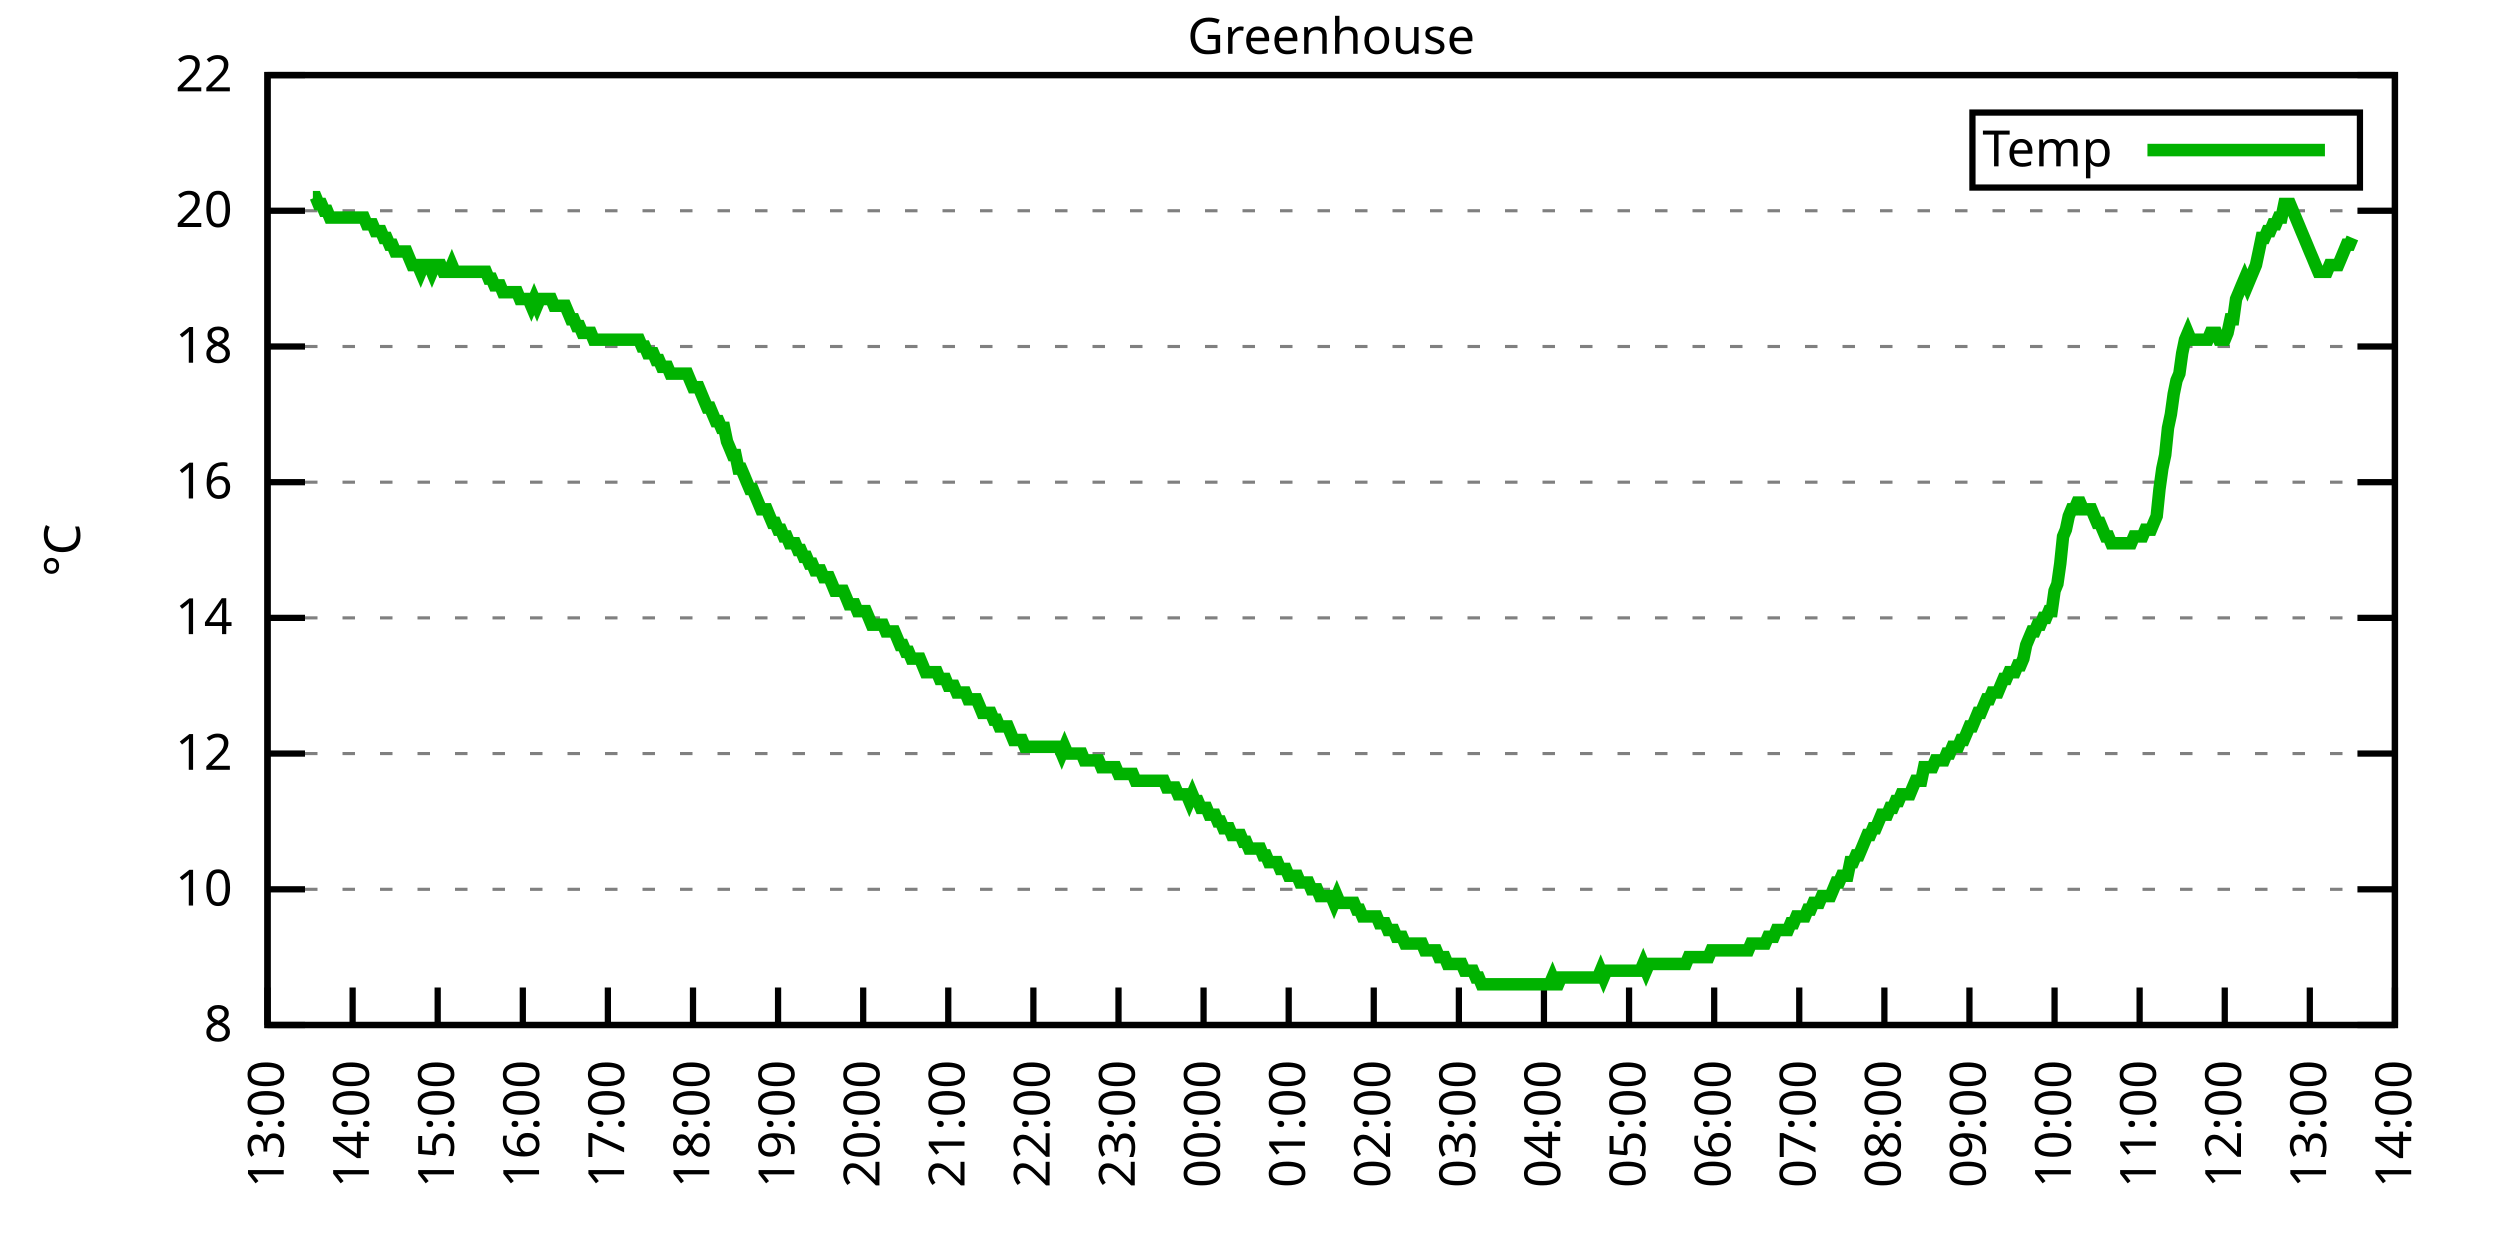
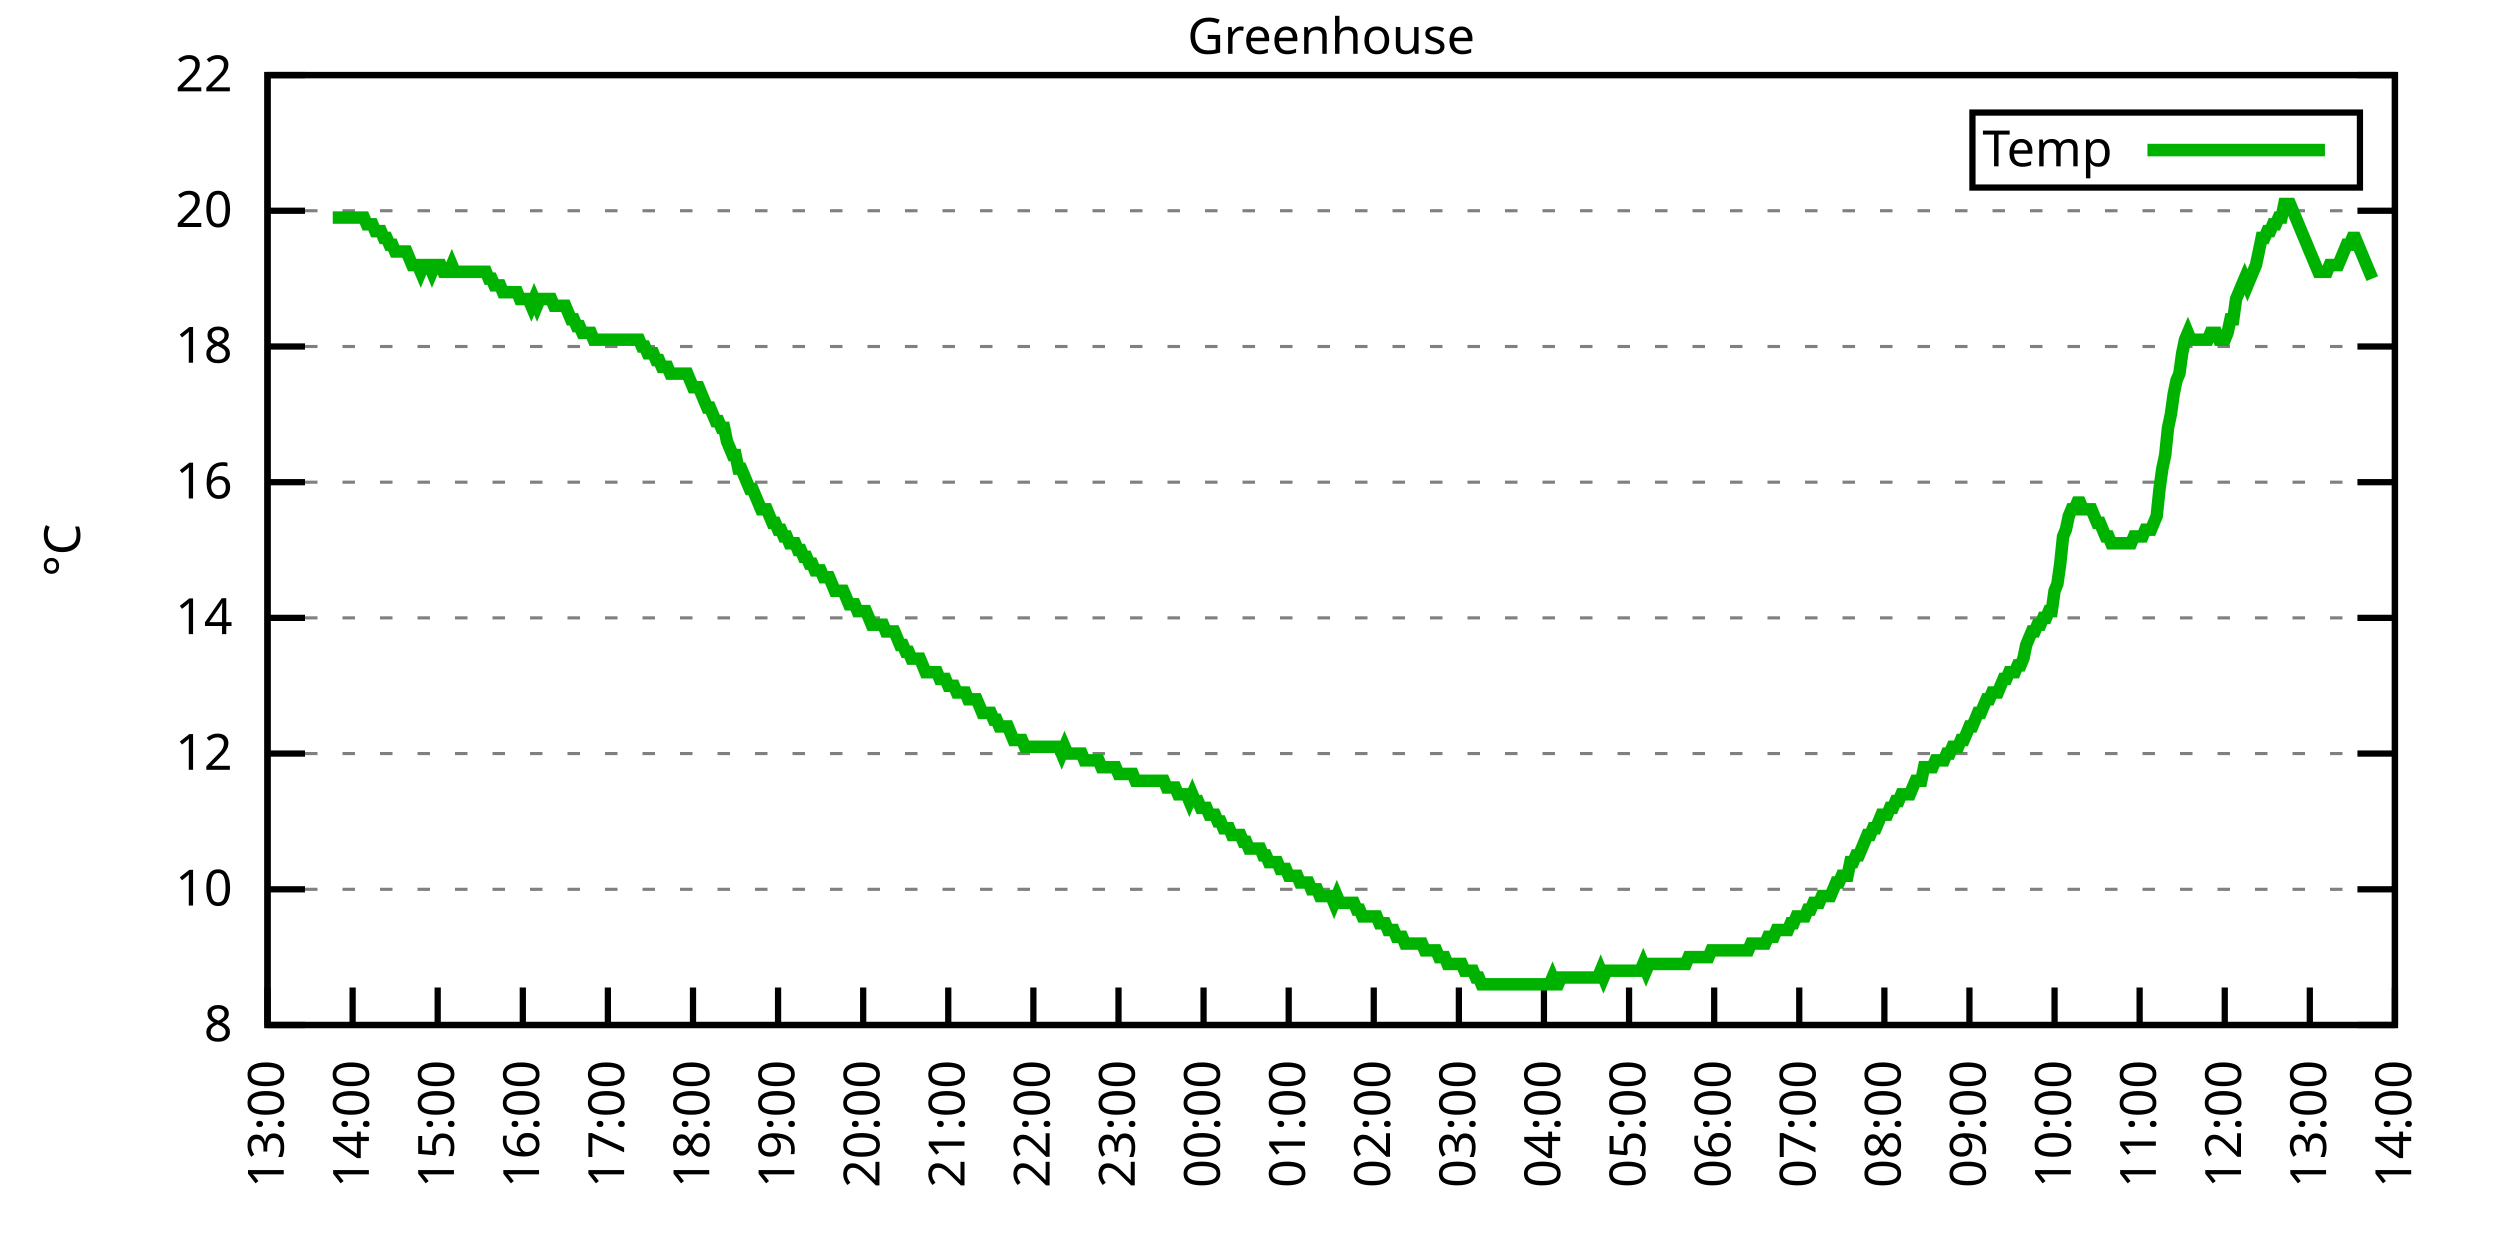
<svg xmlns="http://www.w3.org/2000/svg" xmlns:xlink="http://www.w3.org/1999/xlink" width="400" height="200" viewBox="0 0 400 200">
  <g id="gnuplot_canvas">
    <rect x="0" y="0" width="400" height="200" fill="none" />
    <defs>
      <circle id="gpDot" r="0.5" stroke-width="0.5" stroke="currentColor" />
      <path id="gpPt0" stroke-width="0.333" stroke="currentColor" d="M-1,0 h2 M0,-1 v2" />
      <path id="gpPt1" stroke-width="0.333" stroke="currentColor" d="M-1,-1 L1,1 M1,-1 L-1,1" />
      <path id="gpPt2" stroke-width="0.333" stroke="currentColor" d="M-1,0 L1,0 M0,-1 L0,1 M-1,-1 L1,1 M-1,1 L1,-1" />
      <rect id="gpPt3" stroke-width="0.333" stroke="currentColor" x="-1" y="-1" width="2" height="2" />
      <rect id="gpPt4" stroke-width="0.333" stroke="currentColor" fill="currentColor" x="-1" y="-1" width="2" height="2" />
      <circle id="gpPt5" stroke-width="0.333" stroke="currentColor" cx="0" cy="0" r="1" />
      <use xlink:href="#gpPt5" id="gpPt6" fill="currentColor" stroke="none" />
      <path id="gpPt7" stroke-width="0.333" stroke="currentColor" d="M0,-1.33 L-1.33,0.67 L1.33,0.67 z" />
      <use xlink:href="#gpPt7" id="gpPt8" fill="currentColor" stroke="none" />
      <use xlink:href="#gpPt7" id="gpPt9" stroke="currentColor" transform="rotate(180)" />
      <use xlink:href="#gpPt9" id="gpPt10" fill="currentColor" stroke="none" />
      <use xlink:href="#gpPt3" id="gpPt11" stroke="currentColor" transform="rotate(45)" />
      <use xlink:href="#gpPt11" id="gpPt12" fill="currentColor" stroke="none" />
      <path id="gpPt13" stroke-width="0.333" stroke="currentColor" d="M0,1.330 L1.265,0.411 L0.782,-1.067 L-0.782,-1.076 L-1.265,0.411 z" />
      <use xlink:href="#gpPt13" id="gpPt14" fill="currentColor" stroke="none" />
      <filter id="textbox" filterUnits="objectBoundingBox" x="0" y="0" height="1" width="1">
        <feFlood flood-color="white" flood-opacity="1" result="bgnd" />
        <feComposite in="SourceGraphic" in2="bgnd" operator="atop" />
      </filter>
      <filter id="greybox" filterUnits="objectBoundingBox" x="0" y="0" height="1" width="1">
        <feFlood flood-color="lightgrey" flood-opacity="1" result="grey" />
        <feComposite in="SourceGraphic" in2="grey" operator="atop" />
      </filter>
    </defs>
    <g fill="none" color="white" stroke="currentColor" stroke-width="1.00" stroke-linecap="butt" stroke-linejoin="miter">
</g>
    <g fill="none" color="black" stroke="currentColor" stroke-width="1.00" stroke-linecap="butt" stroke-linejoin="miter">
      <g stroke="none" shape-rendering="crispEdges">
        <polygon fill="rgb(255, 255, 255)" points="42.80,164.00 383.18,164.00 383.18,12.02 42.80,12.02 " />
      </g>
    </g>
    <g fill="none" color="black" stroke="currentColor" stroke-width="1.00" stroke-linecap="butt" stroke-linejoin="miter">
</g>
    <g fill="none" color="black" stroke="black" stroke-width="0.50" stroke-linecap="butt" stroke-linejoin="miter">
</g>
    <g fill="none" color="gray" stroke="currentColor" stroke-width="0.50" stroke-linecap="butt" stroke-linejoin="miter">
      <path stroke="gray" stroke-dasharray="2,4" class="gridline" d="M42.80,164.00 L383.19,164.00  " />
    </g>
    <g fill="none" color="gray" stroke="gray" stroke-width="1.00" stroke-linecap="butt" stroke-linejoin="miter">
</g>
    <g fill="none" color="black" stroke="currentColor" stroke-width="1.00" stroke-linecap="butt" stroke-linejoin="miter">
      <path stroke="black" d="M42.80,164.00 L48.80,164.00 M383.19,164.00 L377.19,164.00  " />
      <g transform="translate(37.20,166.60)" stroke="none" fill="black" font-family="Sans" font-size="8.00" text-anchor="end">
        <text>
          <tspan font-family="Sans"> 8</tspan>
        </text>
      </g>
    </g>
    <g fill="none" color="black" stroke="currentColor" stroke-width="1.00" stroke-linecap="butt" stroke-linejoin="miter">
</g>
    <g fill="none" color="black" stroke="black" stroke-width="0.50" stroke-linecap="butt" stroke-linejoin="miter">
</g>
    <g fill="none" color="gray" stroke="currentColor" stroke-width="0.50" stroke-linecap="butt" stroke-linejoin="miter">
      <path stroke="gray" stroke-dasharray="2,4" class="gridline" d="M42.80,142.29 L383.19,142.29  " />
    </g>
    <g fill="none" color="gray" stroke="gray" stroke-width="1.00" stroke-linecap="butt" stroke-linejoin="miter">
</g>
    <g fill="none" color="black" stroke="currentColor" stroke-width="1.00" stroke-linecap="butt" stroke-linejoin="miter">
      <path stroke="black" d="M42.80,142.29 L48.80,142.29 M383.19,142.29 L377.19,142.29  " />
      <g transform="translate(37.20,144.89)" stroke="none" fill="black" font-family="Sans" font-size="8.00" text-anchor="end">
        <text>
          <tspan font-family="Sans"> 10</tspan>
        </text>
      </g>
    </g>
    <g fill="none" color="black" stroke="currentColor" stroke-width="1.00" stroke-linecap="butt" stroke-linejoin="miter">
</g>
    <g fill="none" color="black" stroke="black" stroke-width="0.50" stroke-linecap="butt" stroke-linejoin="miter">
</g>
    <g fill="none" color="gray" stroke="currentColor" stroke-width="0.50" stroke-linecap="butt" stroke-linejoin="miter">
      <path stroke="gray" stroke-dasharray="2,4" class="gridline" d="M42.80,120.57 L383.19,120.57  " />
    </g>
    <g fill="none" color="gray" stroke="gray" stroke-width="1.00" stroke-linecap="butt" stroke-linejoin="miter">
</g>
    <g fill="none" color="black" stroke="currentColor" stroke-width="1.00" stroke-linecap="butt" stroke-linejoin="miter">
      <path stroke="black" d="M42.80,120.57 L48.80,120.57 M383.19,120.57 L377.19,120.57  " />
      <g transform="translate(37.20,123.17)" stroke="none" fill="black" font-family="Sans" font-size="8.00" text-anchor="end">
        <text>
          <tspan font-family="Sans"> 12</tspan>
        </text>
      </g>
    </g>
    <g fill="none" color="black" stroke="currentColor" stroke-width="1.00" stroke-linecap="butt" stroke-linejoin="miter">
</g>
    <g fill="none" color="black" stroke="black" stroke-width="0.50" stroke-linecap="butt" stroke-linejoin="miter">
</g>
    <g fill="none" color="gray" stroke="currentColor" stroke-width="0.50" stroke-linecap="butt" stroke-linejoin="miter">
      <path stroke="gray" stroke-dasharray="2,4" class="gridline" d="M42.80,98.86 L383.19,98.86  " />
    </g>
    <g fill="none" color="gray" stroke="gray" stroke-width="1.00" stroke-linecap="butt" stroke-linejoin="miter">
</g>
    <g fill="none" color="black" stroke="currentColor" stroke-width="1.00" stroke-linecap="butt" stroke-linejoin="miter">
      <path stroke="black" d="M42.80,98.86 L48.80,98.86 M383.19,98.86 L377.19,98.86  " />
      <g transform="translate(37.20,101.46)" stroke="none" fill="black" font-family="Sans" font-size="8.00" text-anchor="end">
        <text>
          <tspan font-family="Sans"> 14</tspan>
        </text>
      </g>
    </g>
    <g fill="none" color="black" stroke="currentColor" stroke-width="1.00" stroke-linecap="butt" stroke-linejoin="miter">
</g>
    <g fill="none" color="black" stroke="black" stroke-width="0.50" stroke-linecap="butt" stroke-linejoin="miter">
</g>
    <g fill="none" color="gray" stroke="currentColor" stroke-width="0.50" stroke-linecap="butt" stroke-linejoin="miter">
      <path stroke="gray" stroke-dasharray="2,4" class="gridline" d="M42.80,77.15 L383.19,77.15  " />
    </g>
    <g fill="none" color="gray" stroke="gray" stroke-width="1.00" stroke-linecap="butt" stroke-linejoin="miter">
</g>
    <g fill="none" color="black" stroke="currentColor" stroke-width="1.00" stroke-linecap="butt" stroke-linejoin="miter">
      <path stroke="black" d="M42.80,77.15 L48.80,77.15 M383.19,77.15 L377.19,77.15  " />
      <g transform="translate(37.20,79.75)" stroke="none" fill="black" font-family="Sans" font-size="8.00" text-anchor="end">
        <text>
          <tspan font-family="Sans"> 16</tspan>
        </text>
      </g>
    </g>
    <g fill="none" color="black" stroke="currentColor" stroke-width="1.00" stroke-linecap="butt" stroke-linejoin="miter">
</g>
    <g fill="none" color="black" stroke="black" stroke-width="0.50" stroke-linecap="butt" stroke-linejoin="miter">
</g>
    <g fill="none" color="gray" stroke="currentColor" stroke-width="0.50" stroke-linecap="butt" stroke-linejoin="miter">
      <path stroke="gray" stroke-dasharray="2,4" class="gridline" d="M42.80,55.44 L383.19,55.44  " />
    </g>
    <g fill="none" color="gray" stroke="gray" stroke-width="1.00" stroke-linecap="butt" stroke-linejoin="miter">
</g>
    <g fill="none" color="black" stroke="currentColor" stroke-width="1.00" stroke-linecap="butt" stroke-linejoin="miter">
      <path stroke="black" d="M42.80,55.44 L48.80,55.44 M383.19,55.44 L377.19,55.44  " />
      <g transform="translate(37.20,58.04)" stroke="none" fill="black" font-family="Sans" font-size="8.00" text-anchor="end">
        <text>
          <tspan font-family="Sans"> 18</tspan>
        </text>
      </g>
    </g>
    <g fill="none" color="black" stroke="currentColor" stroke-width="1.00" stroke-linecap="butt" stroke-linejoin="miter">
</g>
    <g fill="none" color="black" stroke="black" stroke-width="0.50" stroke-linecap="butt" stroke-linejoin="miter">
</g>
    <g fill="none" color="gray" stroke="currentColor" stroke-width="0.50" stroke-linecap="butt" stroke-linejoin="miter">
      <path stroke="gray" stroke-dasharray="2,4" class="gridline" d="M42.80,33.72 L383.19,33.72  " />
    </g>
    <g fill="none" color="gray" stroke="gray" stroke-width="1.00" stroke-linecap="butt" stroke-linejoin="miter">
</g>
    <g fill="none" color="black" stroke="currentColor" stroke-width="1.00" stroke-linecap="butt" stroke-linejoin="miter">
      <path stroke="black" d="M42.80,33.72 L48.80,33.72 M383.19,33.72 L377.19,33.72  " />
      <g transform="translate(37.20,36.32)" stroke="none" fill="black" font-family="Sans" font-size="8.00" text-anchor="end">
        <text>
          <tspan font-family="Sans"> 20</tspan>
        </text>
      </g>
    </g>
    <g fill="none" color="black" stroke="currentColor" stroke-width="1.00" stroke-linecap="butt" stroke-linejoin="miter">
</g>
    <g fill="none" color="black" stroke="black" stroke-width="0.50" stroke-linecap="butt" stroke-linejoin="miter">
</g>
    <g fill="none" color="gray" stroke="currentColor" stroke-width="0.50" stroke-linecap="butt" stroke-linejoin="miter">
      <path stroke="gray" stroke-dasharray="2,4" class="gridline" d="M42.80,12.01 L383.19,12.01  " />
    </g>
    <g fill="none" color="gray" stroke="gray" stroke-width="1.00" stroke-linecap="butt" stroke-linejoin="miter">
</g>
    <g fill="none" color="black" stroke="currentColor" stroke-width="1.00" stroke-linecap="butt" stroke-linejoin="miter">
      <path stroke="black" d="M42.80,12.01 L48.80,12.01 M383.19,12.01 L377.19,12.01  " />
      <g transform="translate(37.20,14.61)" stroke="none" fill="black" font-family="Sans" font-size="8.00" text-anchor="end">
        <text>
          <tspan font-family="Sans"> 22</tspan>
        </text>
      </g>
    </g>
    <g fill="none" color="black" stroke="currentColor" stroke-width="1.00" stroke-linecap="butt" stroke-linejoin="miter">
      <path stroke="black" d="M42.80,164.00 L42.80,158.00  " />
      <g transform="translate(45.40,169.60) rotate(270.00)" stroke="none" fill="black" font-family="Sans" font-size="8.00" text-anchor="end">
        <text>
          <tspan font-family="Sans">13:00</tspan>
        </text>
      </g>
    </g>
    <g fill="none" color="black" stroke="currentColor" stroke-width="1.00" stroke-linecap="butt" stroke-linejoin="miter">
      <path stroke="black" d="M56.42,164.00 L56.42,158.00  " />
      <g transform="translate(59.02,169.60) rotate(270.00)" stroke="none" fill="black" font-family="Sans" font-size="8.00" text-anchor="end">
        <text>
          <tspan font-family="Sans">14:00</tspan>
        </text>
      </g>
    </g>
    <g fill="none" color="black" stroke="currentColor" stroke-width="1.00" stroke-linecap="butt" stroke-linejoin="miter">
      <path stroke="black" d="M70.03,164.00 L70.03,158.00  " />
      <g transform="translate(72.63,169.60) rotate(270.00)" stroke="none" fill="black" font-family="Sans" font-size="8.00" text-anchor="end">
        <text>
          <tspan font-family="Sans">15:00</tspan>
        </text>
      </g>
    </g>
    <g fill="none" color="black" stroke="currentColor" stroke-width="1.00" stroke-linecap="butt" stroke-linejoin="miter">
      <path stroke="black" d="M83.65,164.00 L83.65,158.00  " />
      <g transform="translate(86.25,169.60) rotate(270.00)" stroke="none" fill="black" font-family="Sans" font-size="8.00" text-anchor="end">
        <text>
          <tspan font-family="Sans">16:00</tspan>
        </text>
      </g>
    </g>
    <g fill="none" color="black" stroke="currentColor" stroke-width="1.00" stroke-linecap="butt" stroke-linejoin="miter">
      <path stroke="black" d="M97.26,164.00 L97.26,158.00  " />
      <g transform="translate(99.86,169.60) rotate(270.00)" stroke="none" fill="black" font-family="Sans" font-size="8.00" text-anchor="end">
        <text>
          <tspan font-family="Sans">17:00</tspan>
        </text>
      </g>
    </g>
    <g fill="none" color="black" stroke="currentColor" stroke-width="1.00" stroke-linecap="butt" stroke-linejoin="miter">
      <path stroke="black" d="M110.88,164.00 L110.88,158.00  " />
      <g transform="translate(113.48,169.60) rotate(270.00)" stroke="none" fill="black" font-family="Sans" font-size="8.00" text-anchor="end">
        <text>
          <tspan font-family="Sans">18:00</tspan>
        </text>
      </g>
    </g>
    <g fill="none" color="black" stroke="currentColor" stroke-width="1.00" stroke-linecap="butt" stroke-linejoin="miter">
      <path stroke="black" d="M124.49,164.00 L124.49,158.00  " />
      <g transform="translate(127.09,169.60) rotate(270.00)" stroke="none" fill="black" font-family="Sans" font-size="8.00" text-anchor="end">
        <text>
          <tspan font-family="Sans">19:00</tspan>
        </text>
      </g>
    </g>
    <g fill="none" color="black" stroke="currentColor" stroke-width="1.00" stroke-linecap="butt" stroke-linejoin="miter">
      <path stroke="black" d="M138.11,164.00 L138.11,158.00  " />
      <g transform="translate(140.71,169.60) rotate(270.00)" stroke="none" fill="black" font-family="Sans" font-size="8.00" text-anchor="end">
        <text>
          <tspan font-family="Sans">20:00</tspan>
        </text>
      </g>
    </g>
    <g fill="none" color="black" stroke="currentColor" stroke-width="1.00" stroke-linecap="butt" stroke-linejoin="miter">
      <path stroke="black" d="M151.72,164.00 L151.72,158.00  " />
      <g transform="translate(154.32,169.60) rotate(270.00)" stroke="none" fill="black" font-family="Sans" font-size="8.00" text-anchor="end">
        <text>
          <tspan font-family="Sans">21:00</tspan>
        </text>
      </g>
    </g>
    <g fill="none" color="black" stroke="currentColor" stroke-width="1.00" stroke-linecap="butt" stroke-linejoin="miter">
      <path stroke="black" d="M165.34,164.00 L165.34,158.00  " />
      <g transform="translate(167.94,169.60) rotate(270.00)" stroke="none" fill="black" font-family="Sans" font-size="8.00" text-anchor="end">
        <text>
          <tspan font-family="Sans">22:00</tspan>
        </text>
      </g>
    </g>
    <g fill="none" color="black" stroke="currentColor" stroke-width="1.00" stroke-linecap="butt" stroke-linejoin="miter">
      <path stroke="black" d="M178.96,164.00 L178.96,158.00  " />
      <g transform="translate(181.56,169.60) rotate(270.00)" stroke="none" fill="black" font-family="Sans" font-size="8.00" text-anchor="end">
        <text>
          <tspan font-family="Sans">23:00</tspan>
        </text>
      </g>
    </g>
    <g fill="none" color="black" stroke="currentColor" stroke-width="1.00" stroke-linecap="butt" stroke-linejoin="miter">
      <path stroke="black" d="M192.57,164.00 L192.57,158.00  " />
      <g transform="translate(195.17,169.60) rotate(270.00)" stroke="none" fill="black" font-family="Sans" font-size="8.00" text-anchor="end">
        <text>
          <tspan font-family="Sans">00:00</tspan>
        </text>
      </g>
    </g>
    <g fill="none" color="black" stroke="currentColor" stroke-width="1.00" stroke-linecap="butt" stroke-linejoin="miter">
      <path stroke="black" d="M206.19,164.00 L206.19,158.00  " />
      <g transform="translate(208.79,169.60) rotate(270.00)" stroke="none" fill="black" font-family="Sans" font-size="8.00" text-anchor="end">
        <text>
          <tspan font-family="Sans">01:00</tspan>
        </text>
      </g>
    </g>
    <g fill="none" color="black" stroke="currentColor" stroke-width="1.00" stroke-linecap="butt" stroke-linejoin="miter">
      <path stroke="black" d="M219.80,164.00 L219.80,158.00  " />
      <g transform="translate(222.40,169.60) rotate(270.00)" stroke="none" fill="black" font-family="Sans" font-size="8.00" text-anchor="end">
        <text>
          <tspan font-family="Sans">02:00</tspan>
        </text>
      </g>
    </g>
    <g fill="none" color="black" stroke="currentColor" stroke-width="1.00" stroke-linecap="butt" stroke-linejoin="miter">
      <path stroke="black" d="M233.42,164.00 L233.42,158.00  " />
      <g transform="translate(236.02,169.60) rotate(270.00)" stroke="none" fill="black" font-family="Sans" font-size="8.00" text-anchor="end">
        <text>
          <tspan font-family="Sans">03:00</tspan>
        </text>
      </g>
    </g>
    <g fill="none" color="black" stroke="currentColor" stroke-width="1.00" stroke-linecap="butt" stroke-linejoin="miter">
      <path stroke="black" d="M247.03,164.00 L247.03,158.00  " />
      <g transform="translate(249.63,169.60) rotate(270.00)" stroke="none" fill="black" font-family="Sans" font-size="8.00" text-anchor="end">
        <text>
          <tspan font-family="Sans">04:00</tspan>
        </text>
      </g>
    </g>
    <g fill="none" color="black" stroke="currentColor" stroke-width="1.00" stroke-linecap="butt" stroke-linejoin="miter">
      <path stroke="black" d="M260.65,164.00 L260.65,158.00  " />
      <g transform="translate(263.25,169.60) rotate(270.00)" stroke="none" fill="black" font-family="Sans" font-size="8.00" text-anchor="end">
        <text>
          <tspan font-family="Sans">05:00</tspan>
        </text>
      </g>
    </g>
    <g fill="none" color="black" stroke="currentColor" stroke-width="1.00" stroke-linecap="butt" stroke-linejoin="miter">
      <path stroke="black" d="M274.27,164.00 L274.27,158.00  " />
      <g transform="translate(276.87,169.60) rotate(270.00)" stroke="none" fill="black" font-family="Sans" font-size="8.00" text-anchor="end">
        <text>
          <tspan font-family="Sans">06:00</tspan>
        </text>
      </g>
    </g>
    <g fill="none" color="black" stroke="currentColor" stroke-width="1.00" stroke-linecap="butt" stroke-linejoin="miter">
      <path stroke="black" d="M287.88,164.00 L287.88,158.00  " />
      <g transform="translate(290.48,169.60) rotate(270.00)" stroke="none" fill="black" font-family="Sans" font-size="8.00" text-anchor="end">
        <text>
          <tspan font-family="Sans">07:00</tspan>
        </text>
      </g>
    </g>
    <g fill="none" color="black" stroke="currentColor" stroke-width="1.00" stroke-linecap="butt" stroke-linejoin="miter">
      <path stroke="black" d="M301.50,164.00 L301.50,158.00  " />
      <g transform="translate(304.10,169.60) rotate(270.00)" stroke="none" fill="black" font-family="Sans" font-size="8.00" text-anchor="end">
        <text>
          <tspan font-family="Sans">08:00</tspan>
        </text>
      </g>
    </g>
    <g fill="none" color="black" stroke="currentColor" stroke-width="1.00" stroke-linecap="butt" stroke-linejoin="miter">
      <path stroke="black" d="M315.11,164.00 L315.11,158.00  " />
      <g transform="translate(317.71,169.60) rotate(270.00)" stroke="none" fill="black" font-family="Sans" font-size="8.00" text-anchor="end">
        <text>
          <tspan font-family="Sans">09:00</tspan>
        </text>
      </g>
    </g>
    <g fill="none" color="black" stroke="currentColor" stroke-width="1.00" stroke-linecap="butt" stroke-linejoin="miter">
      <path stroke="black" d="M328.73,164.00 L328.73,158.00  " />
      <g transform="translate(331.33,169.60) rotate(270.00)" stroke="none" fill="black" font-family="Sans" font-size="8.00" text-anchor="end">
        <text>
          <tspan font-family="Sans">10:00</tspan>
        </text>
      </g>
    </g>
    <g fill="none" color="black" stroke="currentColor" stroke-width="1.00" stroke-linecap="butt" stroke-linejoin="miter">
      <path stroke="black" d="M342.34,164.00 L342.34,158.00  " />
      <g transform="translate(344.94,169.60) rotate(270.00)" stroke="none" fill="black" font-family="Sans" font-size="8.00" text-anchor="end">
        <text>
          <tspan font-family="Sans">11:00</tspan>
        </text>
      </g>
    </g>
    <g fill="none" color="black" stroke="currentColor" stroke-width="1.00" stroke-linecap="butt" stroke-linejoin="miter">
      <path stroke="black" d="M355.96,164.00 L355.96,158.00  " />
      <g transform="translate(358.56,169.60) rotate(270.00)" stroke="none" fill="black" font-family="Sans" font-size="8.00" text-anchor="end">
        <text>
          <tspan font-family="Sans">12:00</tspan>
        </text>
      </g>
    </g>
    <g fill="none" color="black" stroke="currentColor" stroke-width="1.00" stroke-linecap="butt" stroke-linejoin="miter">
      <path stroke="black" d="M369.57,164.00 L369.57,158.00  " />
      <g transform="translate(372.17,169.60) rotate(270.00)" stroke="none" fill="black" font-family="Sans" font-size="8.00" text-anchor="end">
        <text>
          <tspan font-family="Sans">13:00</tspan>
        </text>
      </g>
    </g>
    <g fill="none" color="black" stroke="currentColor" stroke-width="1.00" stroke-linecap="butt" stroke-linejoin="miter">
      <path stroke="black" d="M383.19,164.00 L383.19,158.00  " />
      <g transform="translate(385.79,169.60) rotate(270.00)" stroke="none" fill="black" font-family="Sans" font-size="8.00" text-anchor="end">
        <text>
          <tspan font-family="Sans">14:00</tspan>
        </text>
      </g>
    </g>
    <g fill="none" color="black" stroke="currentColor" stroke-width="1.00" stroke-linecap="butt" stroke-linejoin="miter">
</g>
    <g fill="none" color="black" stroke="currentColor" stroke-width="1.00" stroke-linecap="butt" stroke-linejoin="miter">
      <path stroke="black" d="M42.80,12.01 L42.80,164.00 L383.19,164.00 L383.19,12.01 L42.80,12.01 Z  " />
    </g>
    <g fill="none" color="black" stroke="currentColor" stroke-width="1.00" stroke-linecap="butt" stroke-linejoin="miter">
</g>
    <g fill="none" color="black" stroke="currentColor" stroke-width="1.00" stroke-linecap="butt" stroke-linejoin="miter">
      <path stroke="black" d="M315.59,30.01 L315.59,18.01 L377.59,18.01 L377.59,30.01 L315.59,30.01 Z  " />
    </g>
    <g id="Greenhouse_plot_1">
      <g fill="none" color="white" stroke="black" stroke-width="2.00" stroke-linecap="butt" stroke-linejoin="miter">
</g>
      <g fill="none" color="black" stroke="currentColor" stroke-width="2.00" stroke-linecap="butt" stroke-linejoin="miter">
        <g transform="translate(337.99,26.61)" stroke="none" fill="black" font-family="Sans" font-size="8.00" text-anchor="end">
          <text>
            <tspan font-family="Sans">Temp</tspan>
          </text>
        </g>
      </g>
      <g fill="none" color="black" stroke="currentColor" stroke-width="2.00" stroke-linecap="butt" stroke-linejoin="miter">
-         <path stroke="rgb(  0, 178,   0)" d="M343.59,24.01 L371.99,24.01 M50.06,31.55 L50.52,31.55 L50.97,32.64 L51.42,32.64 L51.88,33.72 L52.33,33.72   L52.78,34.81 L53.24,34.81 L53.69,34.81 L54.15,34.81 L54.60,34.81 L55.05,34.81 L55.51,34.81 L55.96,34.81   L56.42,34.81 L56.87,34.81 L57.32,34.81 L57.78,34.81 L58.23,34.81 L58.68,35.89 L59.14,35.89 L59.59,35.89   L60.05,36.98 L60.50,36.98 L60.95,36.98 L61.41,38.07 L61.86,38.07 L62.32,39.15 L62.77,39.15 L63.22,40.24   L63.68,40.24 L64.13,40.24 L64.58,40.24 L65.04,40.24 L65.49,41.32 L65.95,42.41 L66.40,42.41 L66.85,42.41   L67.31,43.49 L67.76,42.41 L68.22,42.41 L68.67,42.41 L69.12,43.49 L69.58,42.41 L70.03,42.41 L70.49,42.41   L70.94,43.49 L71.39,43.49 L71.85,43.49 L72.30,42.41 L72.75,43.49 L73.21,43.49 L73.66,43.49 L74.12,43.49   L74.57,43.49 L75.02,43.49 L75.48,43.49 L75.93,43.49 L76.39,43.49 L76.84,43.49 L77.29,43.49 L77.75,43.49   L78.20,44.58 L78.65,44.58 L79.11,45.66 L79.56,45.66 L80.02,45.66 L80.47,46.75 L80.92,46.75 L81.38,46.75   L81.83,46.75 L82.29,46.75 L82.74,46.75 L83.19,47.84 L83.65,47.84 L84.10,47.84 L84.55,47.84 L85.01,48.92   L85.46,47.84 L85.92,48.92 L86.37,47.84 L86.82,47.84 L87.28,47.84 L87.73,47.84 L88.19,47.84 L88.64,48.92   L89.09,48.92 L89.55,48.92 L90.00,48.92 L90.45,48.92 L90.91,50.01 L91.36,51.09 L91.82,51.09 L92.27,52.18   L92.72,52.18 L93.18,53.26 L93.63,53.26 L94.09,53.26 L94.54,53.26 L94.99,54.35 L95.45,54.35 L95.90,54.35   L96.35,54.35 L96.81,54.35 L97.26,54.35 L97.72,54.35 L98.17,54.35 L98.62,54.35 L99.08,54.35 L99.53,54.35   L99.99,54.35 L100.44,54.35 L100.89,54.35 L101.35,54.35 L101.80,54.35 L102.25,54.35 L102.71,55.44 L103.16,55.44   L103.62,56.52 L104.07,56.52 L104.52,56.52 L104.98,57.61 L105.43,57.61 L105.89,58.69 L106.34,58.69 L106.79,58.69   L107.25,59.78 L107.70,59.78 L108.15,59.78 L108.61,59.78 L109.06,59.78 L109.52,59.78 L109.97,59.78 L110.42,60.86   L110.88,61.95 L111.33,61.95 L111.79,61.95 L112.24,63.04 L112.69,64.12 L113.15,65.21 L113.60,65.21 L114.05,66.29   L114.51,67.38 L114.96,67.38 L115.42,68.46 L115.87,68.46 L116.32,70.63 L116.78,71.72 L117.23,72.81 L117.69,72.81   L118.14,74.98 L118.59,74.98 L119.05,76.06 L119.50,77.15 L119.96,78.23 L120.41,78.23 L120.86,79.32 L121.32,80.41   L121.77,81.49 L122.22,81.49 L122.68,81.49 L123.13,82.58 L123.59,83.66 L124.04,83.66 L124.49,84.75 L124.95,84.75   L125.40,85.83 L125.86,85.83 L126.31,86.92 L126.76,86.92 L127.22,86.92 L127.67,88.00 L128.12,88.00 L128.58,89.09   L129.03,89.09 L129.49,90.18 L129.94,90.18 L130.39,91.26 L130.85,91.26 L131.30,91.26 L131.76,92.35 L132.21,92.35   L132.66,92.35 L133.12,93.43 L133.57,94.52 L134.02,94.52 L134.48,94.52 L134.93,94.52 L135.39,95.60 L135.84,96.69   L136.29,96.69 L136.75,96.69 L137.20,97.78 L137.66,97.78 L138.11,97.78 L138.56,97.78 L139.02,98.86 L139.47,99.95   L139.92,99.95 L140.38,99.95 L140.83,99.95 L141.29,99.95 L141.74,101.03 L142.19,101.03 L142.65,101.03 L143.10,101.03   L143.56,102.12 L144.01,103.20 L144.46,103.20 L144.92,104.29 L145.37,104.29 L145.82,105.38 L146.28,105.38 L146.73,105.38   L147.19,105.38 L147.64,106.46 L148.09,107.55 L148.55,107.55 L149.00,107.55 L149.46,107.55 L149.91,107.55 L150.36,108.63   L150.82,108.63 L151.27,108.63 L151.72,109.72 L152.18,109.72 L152.63,109.72 L153.09,110.80 L153.54,110.80 L153.99,110.80   L154.45,110.80 L154.90,111.89 L155.36,111.89 L155.81,111.89 L156.26,111.89 L156.72,112.97 L157.17,114.06 L157.62,114.06   L158.08,114.06 L158.53,114.06 L158.99,115.15 L159.44,115.15 L159.89,116.23 L160.35,116.23 L160.80,116.23 L161.26,116.23   L161.71,117.32 L162.16,118.40 L162.62,118.40 L163.07,118.40 L163.52,118.40 L163.98,119.49 L164.43,119.49 L164.89,119.49   L165.34,119.49 L165.79,119.49 L166.25,119.49 L166.70,119.49 L167.16,119.49 L167.61,119.49 L168.06,119.49 L168.52,119.49   L168.97,119.49 L169.43,119.49 L169.88,120.57 L170.33,119.49 L170.79,120.57 L171.24,120.57 L171.69,120.57 L172.15,120.57   L172.60,120.57 L173.06,120.57 L173.51,121.66 L173.96,121.66 L174.42,121.66 L174.87,121.66 L175.33,121.66 L175.78,121.66   L176.23,122.75 L176.69,122.75 L177.14,122.75 L177.59,122.75 L178.05,122.75 L178.50,122.75 L178.96,123.83 L179.41,123.83   L179.86,123.83 L180.32,123.83 L180.77,123.83 L181.23,123.83 L181.68,124.92 L182.13,124.92 L182.59,124.92 L183.04,124.92   L183.49,124.92 L183.95,124.92 L184.40,124.92 L184.86,124.92 L185.31,124.92 L185.76,124.92 L186.22,124.92 L186.67,126.00   L187.13,126.00 L187.58,126.00 L188.03,126.00 L188.49,127.09 L188.94,127.09 L189.39,127.09 L189.85,127.09 L190.30,128.17   L190.76,127.09 L191.21,128.17 L191.66,128.17 L192.12,129.26 L192.57,129.26 L193.03,129.26 L193.48,130.35 L193.93,130.35   L194.39,130.35 L194.84,131.43 L195.29,131.43 L195.75,132.52 L196.20,132.52 L196.66,132.52 L197.11,133.60 L197.56,133.60   L198.02,133.60 L198.47,133.60 L198.93,134.69 L199.38,134.69 L199.83,135.77 L200.29,135.77 L200.74,135.77 L201.19,135.77   L201.65,135.77 L202.10,136.86 L202.56,136.86 L203.01,137.94 L203.46,137.94 L203.92,137.94 L204.37,137.94 L204.83,139.03   L205.28,139.03 L205.73,139.03 L206.19,140.12 L206.64,140.12 L207.09,140.12 L207.55,140.12 L208.00,141.20 L208.46,141.20   L208.91,141.20 L209.36,141.20 L209.82,142.29 L210.27,142.29 L210.73,142.29 L211.18,143.37 L211.63,143.37 L212.09,143.37   L212.54,143.37 L213.00,143.37 L213.45,144.46 L213.90,143.37 L214.36,144.46 L214.81,144.46 L215.26,144.46 L215.72,144.46   L216.17,144.46 L216.63,144.46 L217.08,145.54 L217.53,145.54 L217.99,146.63 L218.44,146.63 L218.90,146.63 L219.35,146.63   L219.80,146.63 L220.26,146.63 L220.71,147.72 L221.16,147.72 L221.62,147.72 L222.07,148.80 L222.53,148.80 L222.98,148.80   L223.43,149.89 L223.89,149.89 L224.34,149.89 L224.80,150.97 L225.25,150.97 L225.70,150.97 L226.16,150.97 L226.61,150.97   L227.06,150.97 L227.52,150.97 L227.97,152.06 L228.43,152.06 L228.88,152.06 L229.33,152.06 L229.79,152.06 L230.24,153.14   L230.70,153.14 L231.15,153.14 L231.60,154.23 L232.06,154.23 L232.51,154.23 L232.96,154.23 L233.42,154.23 L233.87,154.23   L234.33,155.31 L234.78,155.31 L235.23,155.31 L235.69,155.31 L236.14,156.40 L236.60,156.40 L237.05,157.49 L237.50,157.49   L237.96,157.49 L238.41,157.49 L238.86,157.49 L239.32,157.49 L239.77,157.49 L240.23,157.49 L240.68,157.49 L241.13,157.49   L241.59,157.49 L242.04,157.49 L242.50,157.49 L242.95,157.49 L243.40,157.49 L243.86,157.49 L244.31,157.49 L244.76,157.49   L245.22,157.49 L245.67,157.49 L246.13,157.49 L246.58,157.49 L247.03,157.49 L247.49,157.49 L247.94,157.49 L248.40,156.40   L248.85,157.49 L249.30,157.49 L249.76,156.40 L250.21,156.40 L250.66,156.40 L251.12,156.40 L251.57,156.40 L252.03,156.40   L252.48,156.40 L252.93,156.40 L253.39,156.40 L253.84,156.40 L254.30,156.40 L254.75,156.40 L255.20,156.40 L255.66,156.40   L256.11,155.31 L256.56,156.40 L257.02,155.31 L257.47,155.31 L257.93,155.31 L258.38,155.31 L258.83,155.31 L259.29,155.31   L259.74,155.31 L260.20,155.31 L260.65,155.31 L261.10,155.31 L261.56,155.31 L262.01,155.31 L262.47,155.31 L262.92,154.23   L263.37,155.31 L263.83,154.23 L264.28,154.23 L264.73,154.23 L265.19,154.23 L265.64,154.23 L266.10,154.23 L266.55,154.23   L267.00,154.23 L267.46,154.23 L267.91,154.23 L268.37,154.23 L268.82,154.23 L269.27,154.23 L269.73,154.23 L270.18,153.14   L270.63,153.14 L271.09,153.14 L271.54,153.14 L272.00,153.14 L272.45,153.14 L272.90,153.14 L273.36,153.14 L273.81,152.06   L274.27,152.06 L274.72,152.06 L275.17,152.06 L275.63,152.06 L276.08,152.06 L276.53,152.06 L276.99,152.06 L277.44,152.06   L277.90,152.06 L278.35,152.06 L278.80,152.06 L279.26,152.06 L279.71,152.06 L280.17,150.97 L280.62,150.97 L281.07,150.97   L281.53,150.97 L281.98,150.97 L282.43,150.97 L282.89,149.89 L283.34,149.89 L283.80,149.89 L284.25,148.80 L284.70,148.80   L285.16,148.80 L285.61,148.80 L286.07,148.80 L286.52,147.72 L286.97,147.72 L287.43,146.63 L287.88,146.63 L288.33,146.63   L288.79,146.63 L289.24,145.54 L289.70,145.54 L290.15,144.46 L290.60,144.46 L291.06,144.46 L291.51,143.37 L291.97,143.37   L292.42,143.37 L292.87,143.37 L293.33,142.29 L293.78,141.20 L294.23,141.20 L294.69,140.12 L295.14,140.12 L295.60,140.12   L296.05,137.94 L296.50,137.94 L296.96,136.86 L297.41,136.86 L297.87,135.77 L298.32,134.69 L298.77,133.60 L299.23,133.60   L299.68,132.52 L300.13,132.52 L300.59,131.43 L301.04,130.35 L301.50,130.35 L301.95,130.35 L302.40,129.26 L302.86,129.26   L303.31,128.17 L303.77,128.17 L304.22,127.09 L304.67,127.09 L305.13,127.09 L305.58,127.09 L306.03,126.00 L306.49,124.92   L306.94,124.92 L307.40,124.92 L307.85,122.75 L308.30,122.75 L308.76,122.75 L309.21,122.75 L309.67,121.66 L310.12,121.66   L310.57,121.66 L311.03,121.66 L311.48,120.57 L311.94,120.57 L312.39,119.49 L312.84,119.49 L313.30,119.49 L313.75,118.40   L314.20,118.40 L314.66,117.32 L315.11,116.23 L315.57,116.23 L316.02,115.15 L316.47,114.06 L316.93,114.06 L317.38,112.97   L317.84,111.89 L318.29,111.89 L318.74,110.80 L319.20,110.80 L319.65,110.80 L320.10,109.72 L320.56,108.63 L321.01,108.63   L321.47,107.55 L321.92,107.55 L322.37,107.55 L322.83,106.46 L323.28,106.46 L323.74,105.38 L324.19,103.20 L324.64,102.12   L325.10,101.03 L325.55,101.03 L326.00,99.95 L326.46,99.95 L326.91,98.86 L327.37,98.86 L327.82,97.78 L328.27,97.78   L328.73,94.52 L329.18,93.43 L329.64,90.18 L330.09,85.83 L330.54,84.75 L331.00,82.58 L331.45,81.49 L331.90,81.49   L332.36,80.41 L332.81,80.41 L333.27,81.49 L333.72,81.49 L334.17,81.49 L334.63,81.49 L335.08,82.58 L335.54,83.66   L335.99,83.66 L336.44,84.75 L336.90,85.83 L337.35,85.83 L337.80,86.92 L338.26,86.92 L338.71,86.92 L339.17,86.92   L339.62,86.92 L340.07,86.92 L340.53,86.92 L340.98,86.92 L341.44,85.83 L341.89,85.83 L342.34,85.83 L342.80,85.83   L343.25,84.75 L343.70,84.75 L344.16,84.75 L344.61,83.66 L345.07,82.58 L345.52,78.23 L345.97,74.98 L346.43,72.81   L346.88,68.46 L347.34,66.29 L347.79,63.04 L348.24,60.86 L348.70,59.78 L349.15,56.52 L349.60,54.35 L350.06,53.26   L350.51,54.35 L350.97,54.35 L351.42,54.35 L351.87,54.35 L352.33,54.35 L352.78,54.35 L353.24,54.35 L353.69,53.26   L354.14,53.26 L354.60,53.26 L355.05,54.35 L355.50,54.35 L355.96,54.35 L356.41,53.26 L356.87,51.09 L357.32,51.09   L357.77,47.84 L358.23,46.75 L358.68,45.66 L359.14,44.58 L359.59,45.66 L360.04,44.58 L360.50,43.49 L360.95,42.41   L361.41,40.24 L361.86,38.07 L362.31,38.07 L362.77,36.98 L363.22,36.98 L363.67,35.89 L364.13,35.89 L364.58,34.81   L365.04,34.81 L365.49,32.64 L365.94,32.64 L366.40,32.64 L366.85,33.72 L367.31,34.81 L367.76,35.89 L368.21,36.98   L368.67,38.07 L369.12,39.15 L369.57,40.24 L370.03,41.32 L370.48,42.41 L370.94,43.49 L371.39,43.49 L371.84,43.49   L372.30,43.49 L372.75,42.41 L373.21,42.41 L373.66,42.41 L374.11,42.41 L374.57,41.32 L375.02,40.24 L375.47,39.15   L375.93,39.15 L376.38,38.07  " />
+         <path stroke="rgb(  0, 178,   0)" d="M343.59,24.01 L371.99,24.01 M53.24,34.81 L53.69,34.81 L54.15,34.81 L54.60,34.81 L55.05,34.81 L55.51,34.81   L55.96,34.81 L56.42,34.81 L56.87,34.81 L57.32,34.81 L57.78,34.81 L58.23,34.81 L58.68,35.89 L59.14,35.89   L59.59,35.89 L60.05,36.98 L60.50,36.98 L60.95,36.98 L61.41,38.07 L61.86,38.07 L62.32,39.15 L62.77,39.15   L63.22,40.24 L63.68,40.24 L64.13,40.24 L64.58,40.24 L65.04,40.24 L65.49,41.32 L65.95,42.41 L66.40,42.41   L66.85,42.41 L67.31,43.49 L67.76,42.41 L68.22,42.41 L68.67,42.41 L69.12,43.49 L69.58,42.41 L70.03,42.41   L70.49,42.41 L70.94,43.49 L71.39,43.49 L71.85,43.49 L72.30,42.41 L72.75,43.49 L73.21,43.49 L73.66,43.49   L74.12,43.49 L74.57,43.49 L75.02,43.49 L75.48,43.49 L75.93,43.49 L76.39,43.49 L76.84,43.49 L77.29,43.49   L77.75,43.49 L78.20,44.58 L78.65,44.58 L79.11,45.66 L79.56,45.66 L80.02,45.66 L80.47,46.75 L80.92,46.75   L81.38,46.75 L81.83,46.75 L82.29,46.75 L82.74,46.75 L83.19,47.84 L83.65,47.84 L84.10,47.84 L84.55,47.84   L85.01,48.92 L85.46,47.84 L85.92,48.92 L86.37,47.84 L86.82,47.84 L87.28,47.84 L87.73,47.84 L88.19,47.84   L88.64,48.92 L89.09,48.92 L89.55,48.92 L90.00,48.92 L90.45,48.92 L90.91,50.01 L91.36,51.09 L91.82,51.09   L92.27,52.18 L92.72,52.18 L93.18,53.26 L93.63,53.26 L94.09,53.26 L94.54,53.26 L94.99,54.35 L95.45,54.35   L95.90,54.35 L96.35,54.35 L96.81,54.35 L97.26,54.35 L97.72,54.35 L98.17,54.35 L98.62,54.35 L99.08,54.35   L99.53,54.35 L99.99,54.35 L100.44,54.35 L100.89,54.35 L101.35,54.35 L101.80,54.35 L102.25,54.35 L102.71,55.44   L103.16,55.44 L103.62,56.52 L104.07,56.52 L104.52,56.52 L104.98,57.61 L105.43,57.61 L105.89,58.69 L106.34,58.69   L106.79,58.69 L107.25,59.78 L107.70,59.78 L108.15,59.78 L108.61,59.78 L109.06,59.78 L109.52,59.78 L109.97,59.78   L110.42,60.86 L110.88,61.95 L111.33,61.95 L111.79,61.95 L112.24,63.04 L112.69,64.12 L113.15,65.21 L113.60,65.21   L114.05,66.29 L114.51,67.38 L114.96,67.38 L115.42,68.46 L115.87,68.46 L116.32,70.63 L116.78,71.72 L117.23,72.81   L117.69,72.81 L118.14,74.98 L118.59,74.98 L119.05,76.06 L119.50,77.15 L119.96,78.23 L120.41,78.23 L120.86,79.32   L121.32,80.41 L121.77,81.49 L122.22,81.49 L122.68,81.49 L123.13,82.58 L123.59,83.66 L124.04,83.66 L124.49,84.75   L124.95,84.75 L125.40,85.83 L125.86,85.83 L126.31,86.92 L126.76,86.92 L127.22,86.92 L127.67,88.00 L128.12,88.00   L128.58,89.09 L129.03,89.09 L129.49,90.18 L129.94,90.18 L130.39,91.26 L130.85,91.26 L131.30,91.26 L131.76,92.35   L132.21,92.35 L132.66,92.35 L133.12,93.43 L133.57,94.52 L134.02,94.52 L134.48,94.52 L134.93,94.52 L135.39,95.60   L135.84,96.69 L136.29,96.69 L136.75,96.69 L137.20,97.78 L137.66,97.78 L138.11,97.78 L138.56,97.78 L139.02,98.86   L139.47,99.95 L139.92,99.95 L140.38,99.95 L140.83,99.95 L141.29,99.95 L141.74,101.03 L142.19,101.03 L142.65,101.03   L143.10,101.03 L143.56,102.12 L144.01,103.20 L144.46,103.20 L144.92,104.29 L145.37,104.29 L145.82,105.38 L146.28,105.38   L146.73,105.38 L147.19,105.38 L147.64,106.46 L148.09,107.55 L148.55,107.55 L149.00,107.55 L149.46,107.55 L149.91,107.55   L150.36,108.63 L150.82,108.63 L151.27,108.63 L151.72,109.72 L152.18,109.72 L152.63,109.72 L153.09,110.80 L153.54,110.80   L153.99,110.80 L154.45,110.80 L154.90,111.89 L155.36,111.89 L155.81,111.89 L156.26,111.89 L156.72,112.97 L157.17,114.06   L157.62,114.06 L158.08,114.06 L158.53,114.06 L158.99,115.15 L159.44,115.15 L159.89,116.23 L160.35,116.23 L160.80,116.23   L161.26,116.23 L161.71,117.32 L162.16,118.40 L162.62,118.40 L163.07,118.40 L163.52,118.40 L163.98,119.49 L164.43,119.49   L164.89,119.49 L165.34,119.49 L165.79,119.49 L166.25,119.49 L166.70,119.49 L167.16,119.49 L167.61,119.49 L168.06,119.49   L168.52,119.49 L168.97,119.49 L169.43,119.49 L169.88,120.57 L170.33,119.49 L170.79,120.57 L171.24,120.57 L171.69,120.57   L172.15,120.57 L172.60,120.57 L173.06,120.57 L173.51,121.66 L173.96,121.66 L174.42,121.66 L174.87,121.66 L175.33,121.66   L175.78,121.66 L176.23,122.75 L176.69,122.75 L177.14,122.75 L177.59,122.75 L178.05,122.75 L178.50,122.75 L178.96,123.83   L179.41,123.83 L179.86,123.83 L180.32,123.83 L180.77,123.83 L181.23,123.83 L181.68,124.92 L182.13,124.92 L182.59,124.92   L183.04,124.92 L183.49,124.92 L183.95,124.92 L184.40,124.92 L184.86,124.92 L185.31,124.92 L185.76,124.92 L186.22,124.92   L186.67,126.00 L187.13,126.00 L187.58,126.00 L188.03,126.00 L188.49,127.09 L188.94,127.09 L189.39,127.09 L189.85,127.09   L190.30,128.17 L190.76,127.09 L191.21,128.17 L191.66,128.17 L192.12,129.26 L192.57,129.26 L193.03,129.26 L193.48,130.35   L193.93,130.35 L194.39,130.35 L194.84,131.43 L195.29,131.43 L195.75,132.52 L196.20,132.52 L196.66,132.52 L197.11,133.60   L197.56,133.60 L198.02,133.60 L198.47,133.60 L198.93,134.69 L199.38,134.69 L199.83,135.77 L200.29,135.77 L200.74,135.77   L201.19,135.77 L201.65,135.77 L202.10,136.86 L202.56,136.86 L203.01,137.94 L203.46,137.94 L203.92,137.94 L204.37,137.94   L204.83,139.03 L205.28,139.03 L205.73,139.03 L206.19,140.12 L206.64,140.12 L207.09,140.12 L207.55,140.12 L208.00,141.20   L208.46,141.20 L208.91,141.20 L209.36,141.20 L209.82,142.29 L210.27,142.29 L210.73,142.29 L211.18,143.37 L211.63,143.37   L212.09,143.37 L212.54,143.37 L213.00,143.37 L213.45,144.46 L213.90,143.37 L214.36,144.46 L214.81,144.46 L215.26,144.46   L215.72,144.46 L216.17,144.46 L216.63,144.46 L217.08,145.54 L217.53,145.54 L217.99,146.63 L218.44,146.63 L218.90,146.63   L219.35,146.63 L219.80,146.63 L220.26,146.63 L220.71,147.72 L221.16,147.72 L221.62,147.72 L222.07,148.80 L222.53,148.80   L222.98,148.80 L223.43,149.89 L223.89,149.89 L224.34,149.89 L224.80,150.97 L225.25,150.97 L225.70,150.97 L226.16,150.97   L226.61,150.97 L227.06,150.97 L227.52,150.97 L227.97,152.06 L228.43,152.06 L228.88,152.06 L229.33,152.06 L229.79,152.06   L230.24,153.14 L230.70,153.14 L231.15,153.14 L231.60,154.23 L232.06,154.23 L232.51,154.23 L232.96,154.23 L233.42,154.23   L233.87,154.23 L234.33,155.31 L234.78,155.31 L235.23,155.31 L235.69,155.31 L236.14,156.40 L236.60,156.40 L237.05,157.49   L237.50,157.49 L237.96,157.49 L238.41,157.49 L238.86,157.49 L239.32,157.49 L239.77,157.49 L240.23,157.49 L240.68,157.49   L241.13,157.49 L241.59,157.49 L242.04,157.49 L242.50,157.49 L242.95,157.49 L243.40,157.49 L243.86,157.49 L244.31,157.49   L244.76,157.49 L245.22,157.49 L245.67,157.49 L246.13,157.49 L246.58,157.49 L247.03,157.49 L247.49,157.49 L247.94,157.49   L248.40,156.40 L248.85,157.49 L249.30,157.49 L249.76,156.40 L250.21,156.40 L250.66,156.40 L251.12,156.40 L251.57,156.40   L252.03,156.40 L252.48,156.40 L252.93,156.40 L253.39,156.40 L253.84,156.40 L254.30,156.40 L254.75,156.40 L255.20,156.40   L255.66,156.40 L256.11,155.31 L256.56,156.40 L257.02,155.31 L257.47,155.31 L257.93,155.31 L258.38,155.31 L258.83,155.31   L259.29,155.31 L259.74,155.31 L260.20,155.31 L260.65,155.31 L261.10,155.31 L261.56,155.31 L262.01,155.31 L262.47,155.31   L262.92,154.23 L263.37,155.31 L263.83,154.23 L264.28,154.23 L264.73,154.23 L265.19,154.23 L265.64,154.23 L266.10,154.23   L266.55,154.23 L267.00,154.23 L267.46,154.23 L267.91,154.23 L268.37,154.23 L268.82,154.23 L269.27,154.23 L269.73,154.23   L270.18,153.14 L270.63,153.14 L271.09,153.14 L271.54,153.14 L272.00,153.14 L272.45,153.14 L272.90,153.14 L273.36,153.14   L273.81,152.06 L274.27,152.06 L274.72,152.06 L275.17,152.06 L275.63,152.06 L276.08,152.06 L276.53,152.06 L276.99,152.06   L277.44,152.06 L277.90,152.06 L278.35,152.06 L278.80,152.06 L279.26,152.06 L279.71,152.06 L280.17,150.97 L280.62,150.97   L281.07,150.97 L281.53,150.97 L281.98,150.97 L282.43,150.97 L282.89,149.89 L283.34,149.89 L283.80,149.89 L284.25,148.80   L284.70,148.80 L285.16,148.80 L285.61,148.80 L286.07,148.80 L286.52,147.72 L286.97,147.72 L287.43,146.63 L287.88,146.63   L288.33,146.63 L288.79,146.63 L289.24,145.54 L289.70,145.54 L290.15,144.46 L290.60,144.46 L291.06,144.46 L291.51,143.37   L291.97,143.37 L292.42,143.37 L292.87,143.37 L293.33,142.29 L293.78,141.20 L294.23,141.20 L294.69,140.12 L295.14,140.12   L295.60,140.12 L296.05,137.94 L296.50,137.94 L296.96,136.86 L297.41,136.86 L297.87,135.77 L298.32,134.69 L298.77,133.60   L299.23,133.60 L299.68,132.52 L300.13,132.52 L300.59,131.43 L301.04,130.35 L301.50,130.35 L301.95,130.35 L302.40,129.26   L302.86,129.26 L303.31,128.17 L303.77,128.17 L304.22,127.09 L304.67,127.09 L305.13,127.09 L305.58,127.09 L306.03,126.00   L306.49,124.92 L306.94,124.92 L307.40,124.92 L307.85,122.75 L308.30,122.75 L308.76,122.75 L309.21,122.75 L309.67,121.66   L310.12,121.66 L310.57,121.66 L311.03,121.66 L311.48,120.57 L311.94,120.57 L312.39,119.49 L312.84,119.49 L313.30,119.49   L313.75,118.40 L314.20,118.40 L314.66,117.32 L315.11,116.23 L315.57,116.23 L316.02,115.15 L316.47,114.06 L316.93,114.06   L317.38,112.97 L317.84,111.89 L318.29,111.89 L318.74,110.80 L319.20,110.80 L319.65,110.80 L320.10,109.72 L320.56,108.63   L321.01,108.63 L321.47,107.55 L321.92,107.55 L322.37,107.55 L322.83,106.46 L323.28,106.46 L323.74,105.38 L324.19,103.20   L324.64,102.12 L325.10,101.03 L325.55,101.03 L326.00,99.95 L326.46,99.95 L326.91,98.86 L327.37,98.86 L327.82,97.78   L328.27,97.78 L328.73,94.52 L329.18,93.43 L329.64,90.18 L330.09,85.83 L330.54,84.75 L331.00,82.58 L331.45,81.49   L331.90,81.49 L332.36,80.41 L332.81,80.41 L333.27,81.49 L333.72,81.49 L334.17,81.49 L334.63,81.49 L335.08,82.58   L335.54,83.66 L335.99,83.66 L336.44,84.75 L336.90,85.83 L337.35,85.83 L337.80,86.92 L338.26,86.92 L338.71,86.92   L339.17,86.92 L339.62,86.92 L340.07,86.92 L340.53,86.92 L340.98,86.92 L341.44,85.83 L341.89,85.83 L342.34,85.83   L342.80,85.83 L343.25,84.75 L343.70,84.75 L344.16,84.75 L344.61,83.66 L345.07,82.58 L345.52,78.23 L345.97,74.98   L346.43,72.81 L346.88,68.46 L347.34,66.29 L347.79,63.04 L348.24,60.86 L348.70,59.78 L349.15,56.52 L349.60,54.35   L350.06,53.26 L350.51,54.35 L350.97,54.35 L351.42,54.35 L351.87,54.35 L352.33,54.35 L352.78,54.35 L353.24,54.35   L353.69,53.26 L354.14,53.26 L354.60,53.26 L355.05,54.35 L355.50,54.35 L355.96,54.35 L356.41,53.26 L356.87,51.09   L357.32,51.09 L357.77,47.84 L358.23,46.75 L358.68,45.66 L359.14,44.58 L359.59,45.66 L360.04,44.58 L360.50,43.49   L360.95,42.41 L361.41,40.24 L361.86,38.07 L362.31,38.07 L362.77,36.98 L363.22,36.98 L363.67,35.89 L364.13,35.89   L364.58,34.81 L365.04,34.81 L365.49,32.64 L365.94,32.64 L366.40,32.64 L366.85,33.72 L367.31,34.81 L367.76,35.89   L368.21,36.98 L368.67,38.07 L369.12,39.15 L369.57,40.24 L370.03,41.32 L370.48,42.41 L370.94,43.49 L371.39,43.49   L371.84,43.49 L372.30,43.49 L372.75,42.41 L373.21,42.41 L373.66,42.41 L374.11,42.41 L374.57,41.32 L375.02,40.24   L375.47,39.15 L375.93,39.15 L376.38,38.07 L376.84,38.07 L377.29,39.15 L377.74,40.24 L378.20,41.32 L378.65,42.41   L379.11,43.49 L379.56,44.58  " />
      </g>
    </g>
    <g fill="none" color="black" stroke="currentColor" stroke-width="2.00" stroke-linecap="butt" stroke-linejoin="miter">
</g>
    <g fill="none" color="black" stroke="black" stroke-width="1.00" stroke-linecap="butt" stroke-linejoin="miter">
</g>
    <g fill="none" color="black" stroke="currentColor" stroke-width="1.00" stroke-linecap="butt" stroke-linejoin="miter">
      <path stroke="black" d="M42.80,12.01 L42.80,164.00 L383.19,164.00 L383.19,12.01 L42.80,12.01 Z  " />
      <g transform="translate(12.80,88.01) rotate(270.00)" stroke="none" fill="black" font-family="Sans" font-size="8.00" text-anchor="middle">
        <text>
          <tspan font-family="Sans">°C</tspan>
        </text>
      </g>
    </g>
    <g fill="none" color="black" stroke="currentColor" stroke-width="1.00" stroke-linecap="butt" stroke-linejoin="miter">
</g>
    <g fill="none" color="black" stroke="currentColor" stroke-width="1.00" stroke-linecap="butt" stroke-linejoin="miter">
      <g transform="translate(212.99,8.61)" stroke="none" fill="black" font-family="Sans" font-size="8.00" text-anchor="middle">
        <text>
          <tspan font-family="Sans">Greenhouse</tspan>
        </text>
      </g>
    </g>
    <g fill="none" color="black" stroke="currentColor" stroke-width="1.00" stroke-linecap="butt" stroke-linejoin="miter">
</g>
  </g>
</svg>
